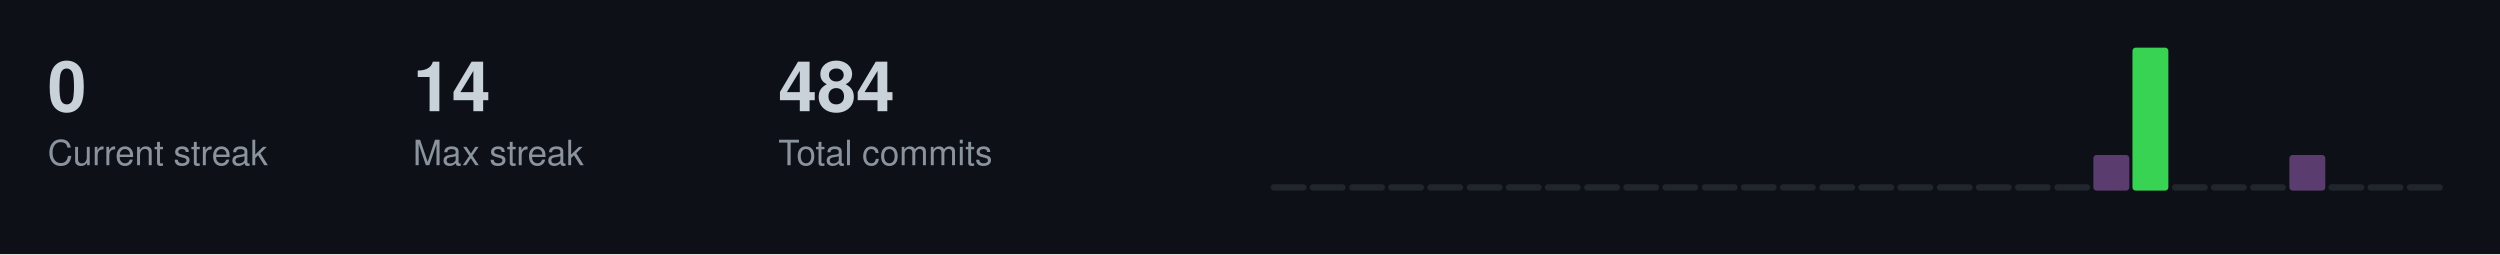
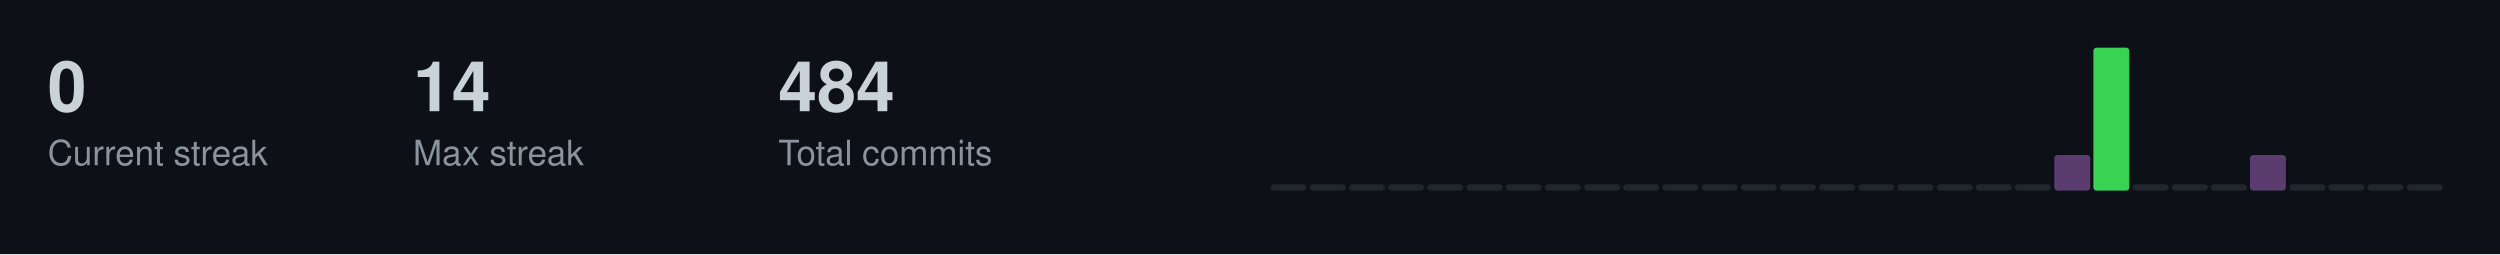
<svg xmlns="http://www.w3.org/2000/svg" width="787" height="80">
  <style>
  .title { font-size: 14px; fill: #c9d1d9; font-family: -apple-system, BlinkMacSystemFont, "Segoe UI", Helvetica, Arial, sans-serif; font-weight: 600; }
  .stat-label { font-size: 11px; fill: #8b949e; font-family: -apple-system, BlinkMacSystemFont, "Segoe UI", Helvetica, Arial, sans-serif; }
  .stat-value { font-size: 22px; fill: #c9d1d9; font-family: -apple-system, BlinkMacSystemFont, "Segoe UI", Helvetica, Arial, sans-serif; font-weight: 600; }
  .streak-fire { font-size: 22px; fill: #f0883e; font-family: -apple-system, BlinkMacSystemFont, "Segoe UI", Helvetica, Arial, sans-serif; font-weight: 600; }
</style>
  <rect width="787" height="80" fill="#0d1117" />
  <text x="15" y="35" class="stat-value">0</text>
  <text x="15" y="52" class="stat-label">Current streak</text>
  <text x="130" y="35" class="stat-value">14</text>
  <text x="130" y="52" class="stat-label">Max streak</text>
  <text x="245" y="35" class="stat-value">484</text>
  <text x="245" y="52" class="stat-label">Total commits</text>
  <rect x="400.0" y="58.0" width="11.3" height="2.0" fill="#21262d" rx="1" />
  <rect x="412.3" y="58.0" width="11.3" height="2.0" fill="#21262d" rx="1" />
  <rect x="424.7" y="58.0" width="11.3" height="2.0" fill="#21262d" rx="1" />
  <rect x="437.0" y="58.0" width="11.3" height="2.0" fill="#21262d" rx="1" />
  <rect x="449.3" y="58.0" width="11.3" height="2.0" fill="#21262d" rx="1" />
  <rect x="461.7" y="58.0" width="11.3" height="2.0" fill="#21262d" rx="1" />
  <rect x="474.0" y="58.0" width="11.3" height="2.0" fill="#21262d" rx="1" />
  <rect x="486.3" y="58.0" width="11.3" height="2.0" fill="#21262d" rx="1" />
  <rect x="498.7" y="58.0" width="11.3" height="2.0" fill="#21262d" rx="1" />
  <rect x="511.0" y="58.0" width="11.3" height="2.0" fill="#21262d" rx="1" />
  <rect x="523.3" y="58.0" width="11.3" height="2.0" fill="#21262d" rx="1" />
  <rect x="535.7" y="58.0" width="11.3" height="2.0" fill="#21262d" rx="1" />
  <rect x="548.0" y="58.0" width="11.3" height="2.0" fill="#21262d" rx="1" />
  <rect x="560.3" y="58.0" width="11.3" height="2.0" fill="#21262d" rx="1" />
  <rect x="572.7" y="58.0" width="11.3" height="2.0" fill="#21262d" rx="1" />
  <rect x="585.0" y="58.0" width="11.3" height="2.0" fill="#21262d" rx="1" />
  <rect x="597.3" y="58.0" width="11.3" height="2.0" fill="#21262d" rx="1" />
  <rect x="609.7" y="58.0" width="11.3" height="2.0" fill="#21262d" rx="1" />
  <rect x="622.0" y="58.0" width="11.3" height="2.0" fill="#21262d" rx="1" />
  <rect x="634.3" y="58.0" width="11.3" height="2.0" fill="#21262d" rx="1" />
-   <rect x="646.7" y="58.0" width="11.3" height="2.0" fill="#21262d" rx="1" />
-   <rect x="659.0" y="48.8" width="11.3" height="11.2" fill="#5a3d6e" rx="1" />
-   <rect x="671.3" y="15.0" width="11.3" height="45.0" fill="#39d353" rx="1" />
+   <rect x="646.7" y="48.8" width="11.3" height="11.2" fill="#5a3d6e" rx="1" />
+   <rect x="659.0" y="15.0" width="11.3" height="45.0" fill="#39d353" rx="1" />
+   <rect x="671.3" y="58.0" width="11.3" height="2.0" fill="#21262d" rx="1" />
  <rect x="683.7" y="58.0" width="11.3" height="2.0" fill="#21262d" rx="1" />
  <rect x="696.0" y="58.0" width="11.3" height="2.0" fill="#21262d" rx="1" />
-   <rect x="708.3" y="58.0" width="11.3" height="2.0" fill="#21262d" rx="1" />
-   <rect x="720.7" y="48.8" width="11.3" height="11.2" fill="#5a3d6e" rx="1" />
+   <rect x="708.3" y="48.8" width="11.3" height="11.2" fill="#5a3d6e" rx="1" />
+   <rect x="720.7" y="58.0" width="11.3" height="2.0" fill="#21262d" rx="1" />
  <rect x="733.0" y="58.0" width="11.3" height="2.0" fill="#21262d" rx="1" />
  <rect x="745.3" y="58.0" width="11.3" height="2.0" fill="#21262d" rx="1" />
  <rect x="757.7" y="58.0" width="11.3" height="2.0" fill="#21262d" rx="1" />
</svg>
